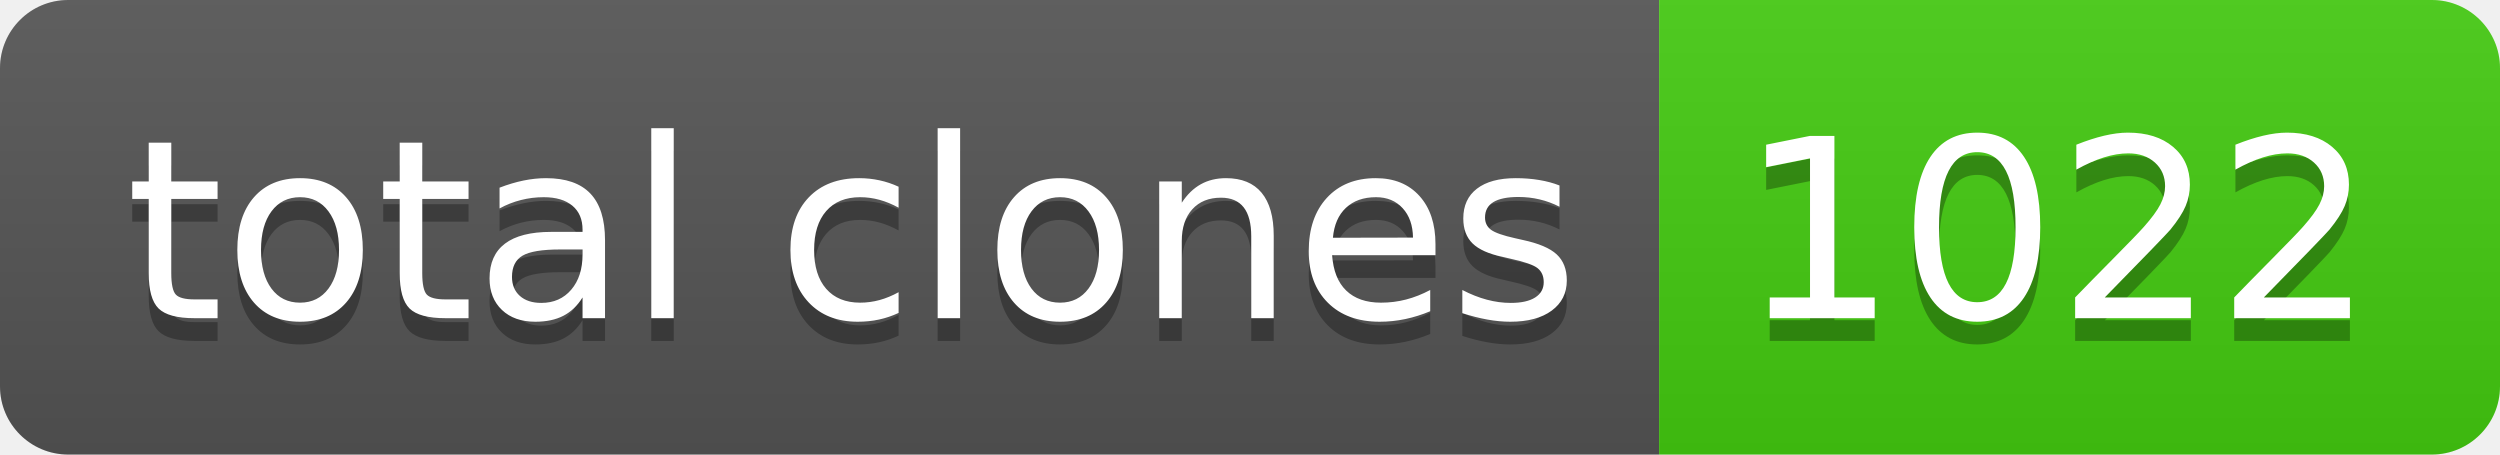
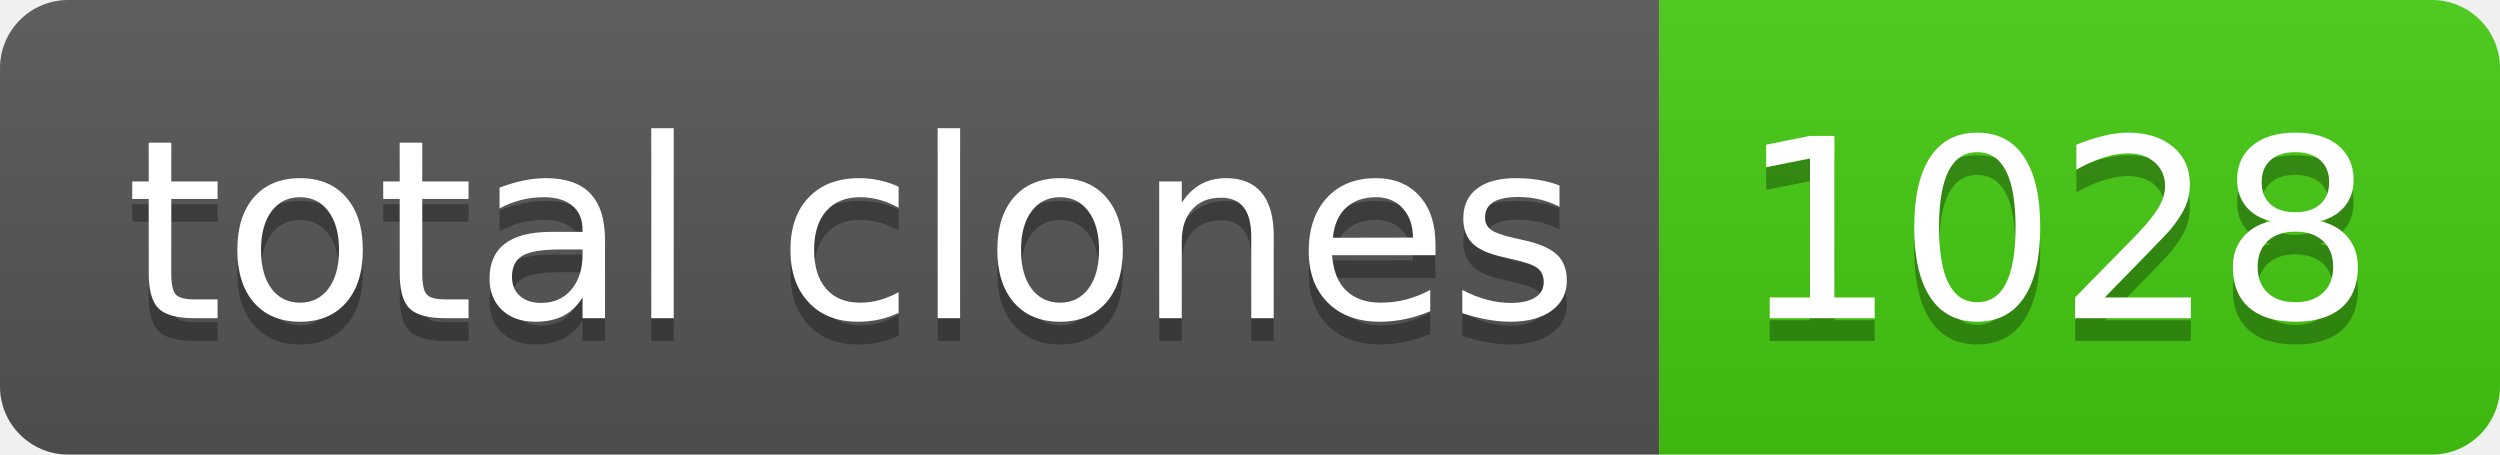
- <svg xmlns="http://www.w3.org/2000/svg" width="110" height="20" role="img" aria-label="total clones: 1022">
+ <svg xmlns="http://www.w3.org/2000/svg" width="110" height="20" role="img" aria-label="total clones: 1028">
  <linearGradient id="s" x2="0" y2="100%">
    <stop offset="0" stop-color="#bbb" stop-opacity=".1" />
    <stop offset="1" stop-opacity=".1" />
  </linearGradient>
  <clipPath id="r">
    <rect width="110" height="20" rx="3" fill="#fff" />
  </clipPath>
  <g clip-path="url(#r)">
    <rect width="73" height="20" fill="#555" />
    <rect x="73" width="37" height="20" fill="#4c1" />
    <rect width="110" height="20" fill="url(#s)" />
  </g>
  <g fill="#fff" text-anchor="middle" font-family="Verdana,Geneva,DejaVu Sans,sans-serif" text-rendering="geometricPrecision" font-size="110">
    <text aria-hidden="true" x="375" y="150" fill="#010101" fill-opacity=".3" transform="scale(.1)" textLength="630">total clones</text>
    <text x="375" y="140" transform="scale(.1)" fill="#fff" textLength="630">total clones</text>
-     <text aria-hidden="true" x="905" y="150" fill="#010101" fill-opacity=".3" transform="scale(.1)" textLength="270">1022</text>
-     <text x="905" y="140" transform="scale(.1)" fill="#fff" textLength="270">1022</text>
+     <text aria-hidden="true" x="905" y="150" fill="#010101" fill-opacity=".3" transform="scale(.1)" textLength="270">1028</text>
+     <text x="905" y="140" transform="scale(.1)" fill="#fff" textLength="270">1028</text>
  </g>
</svg>
